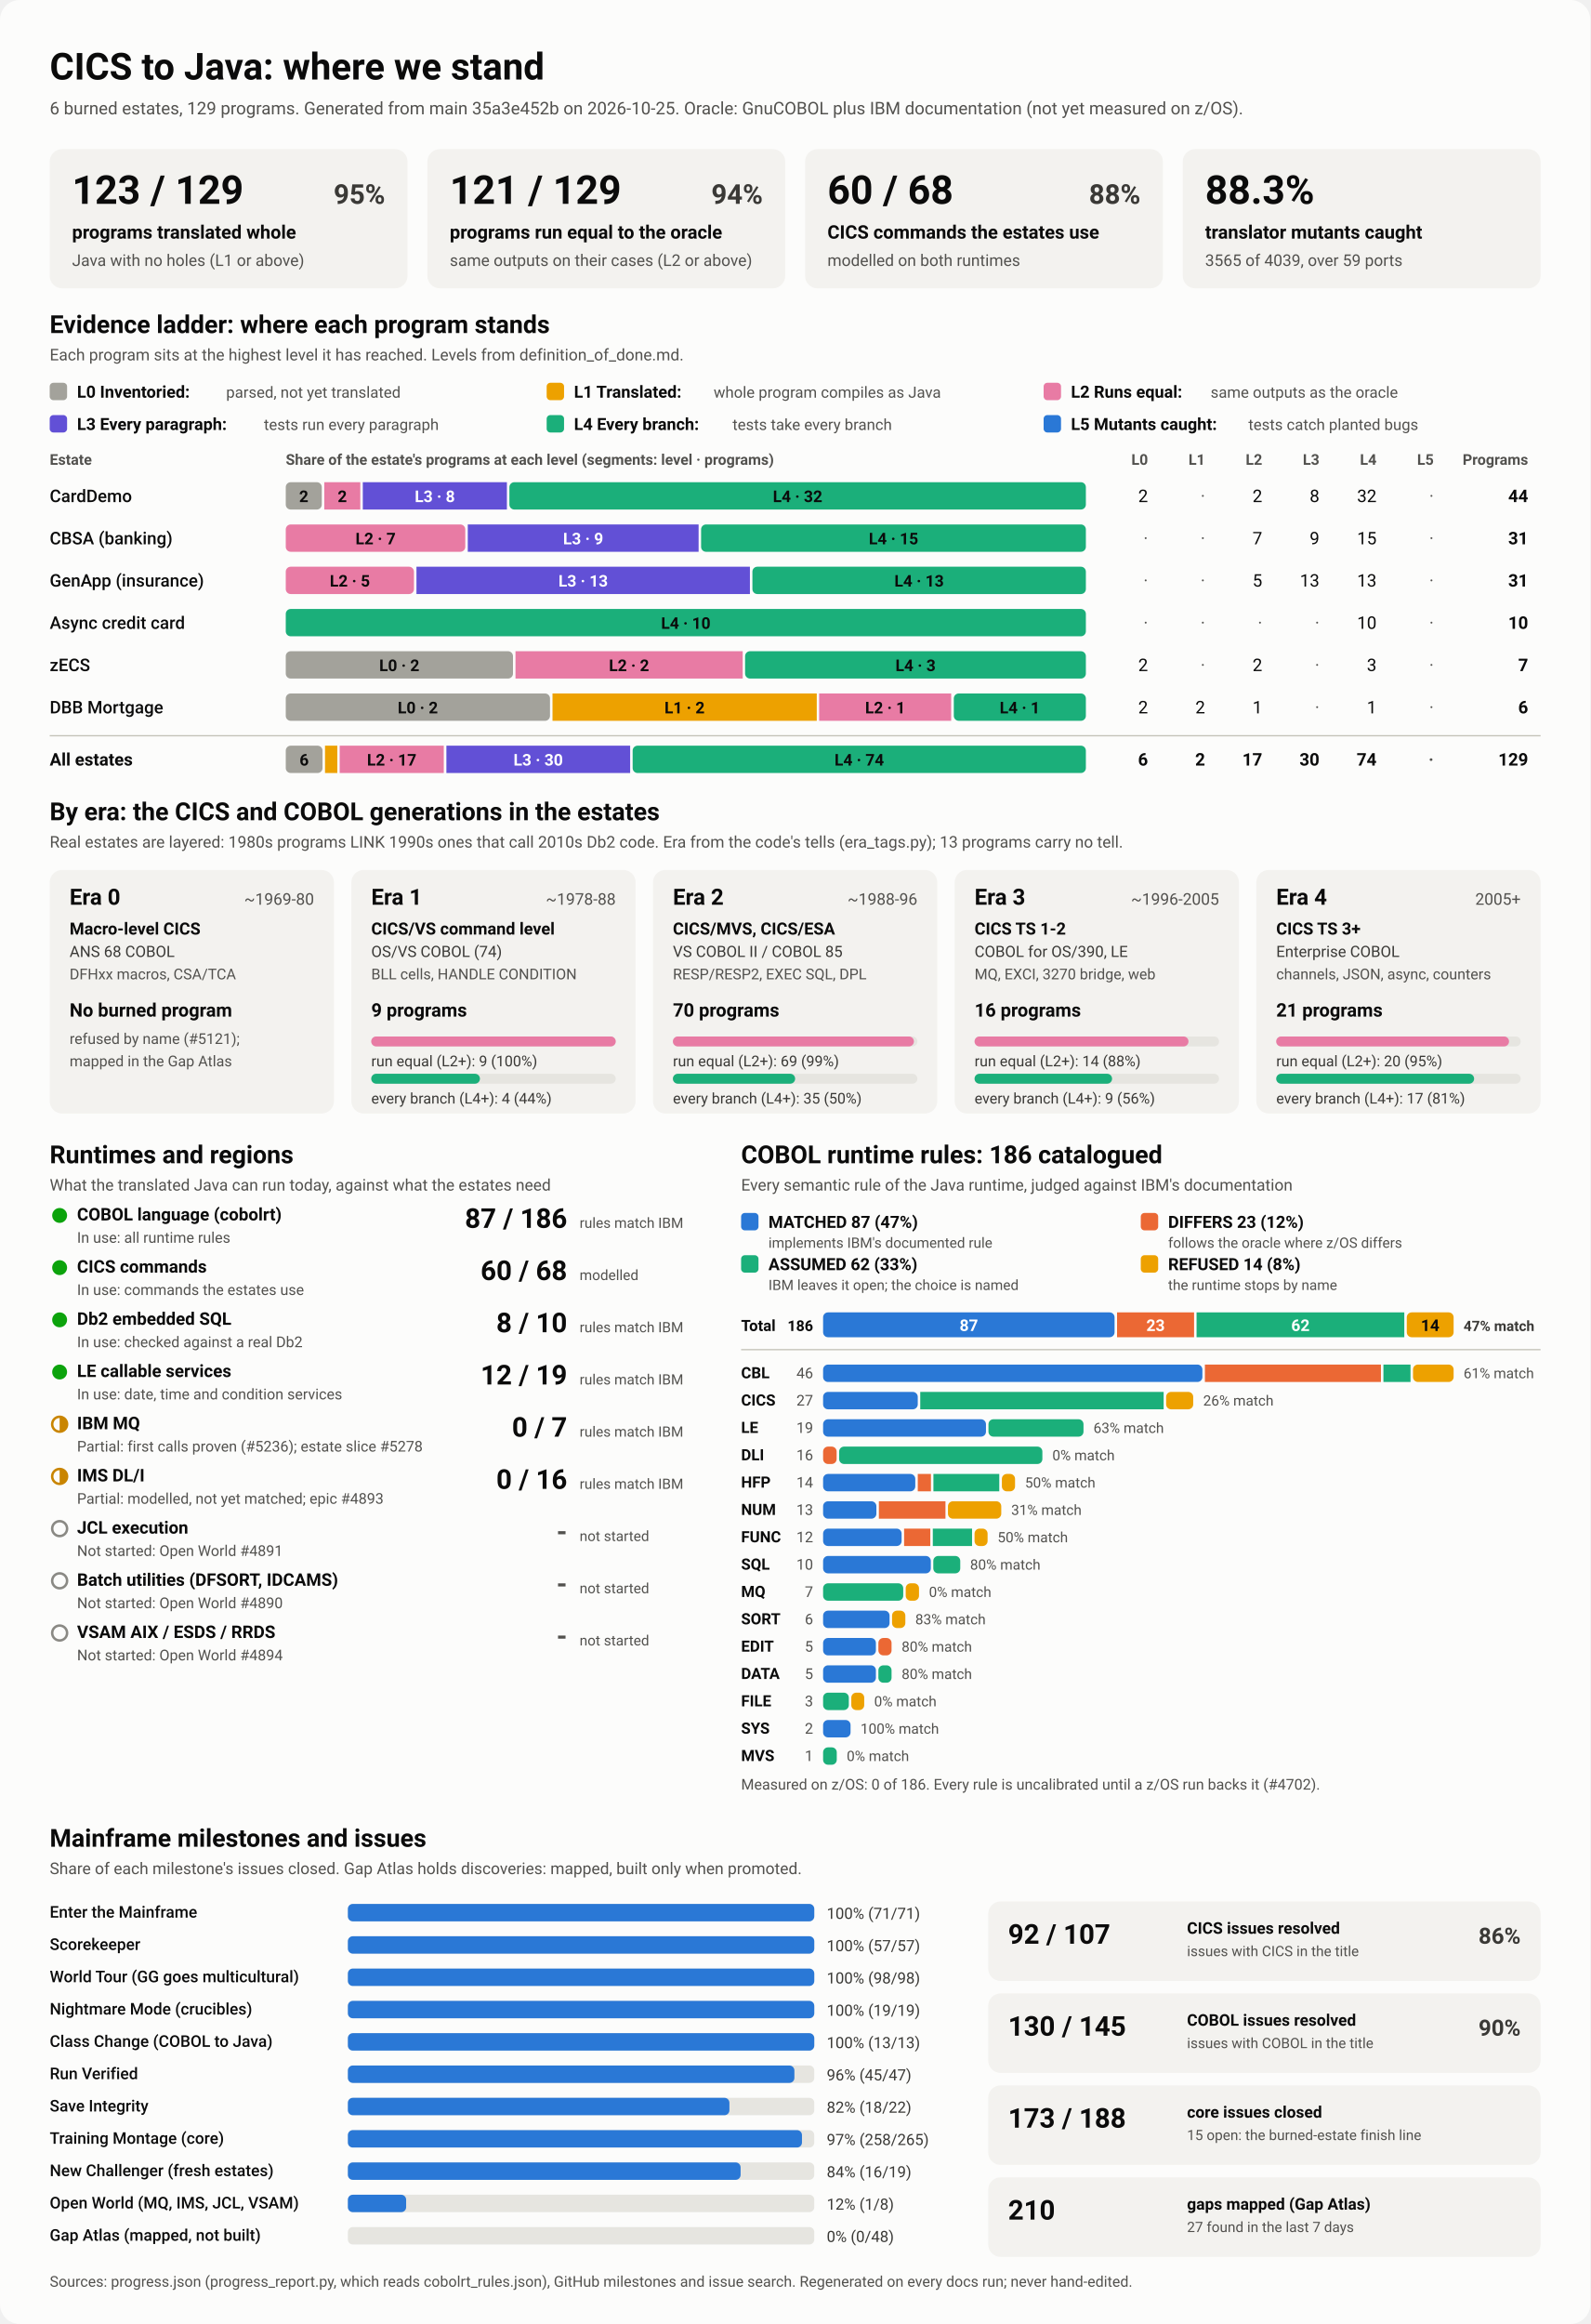
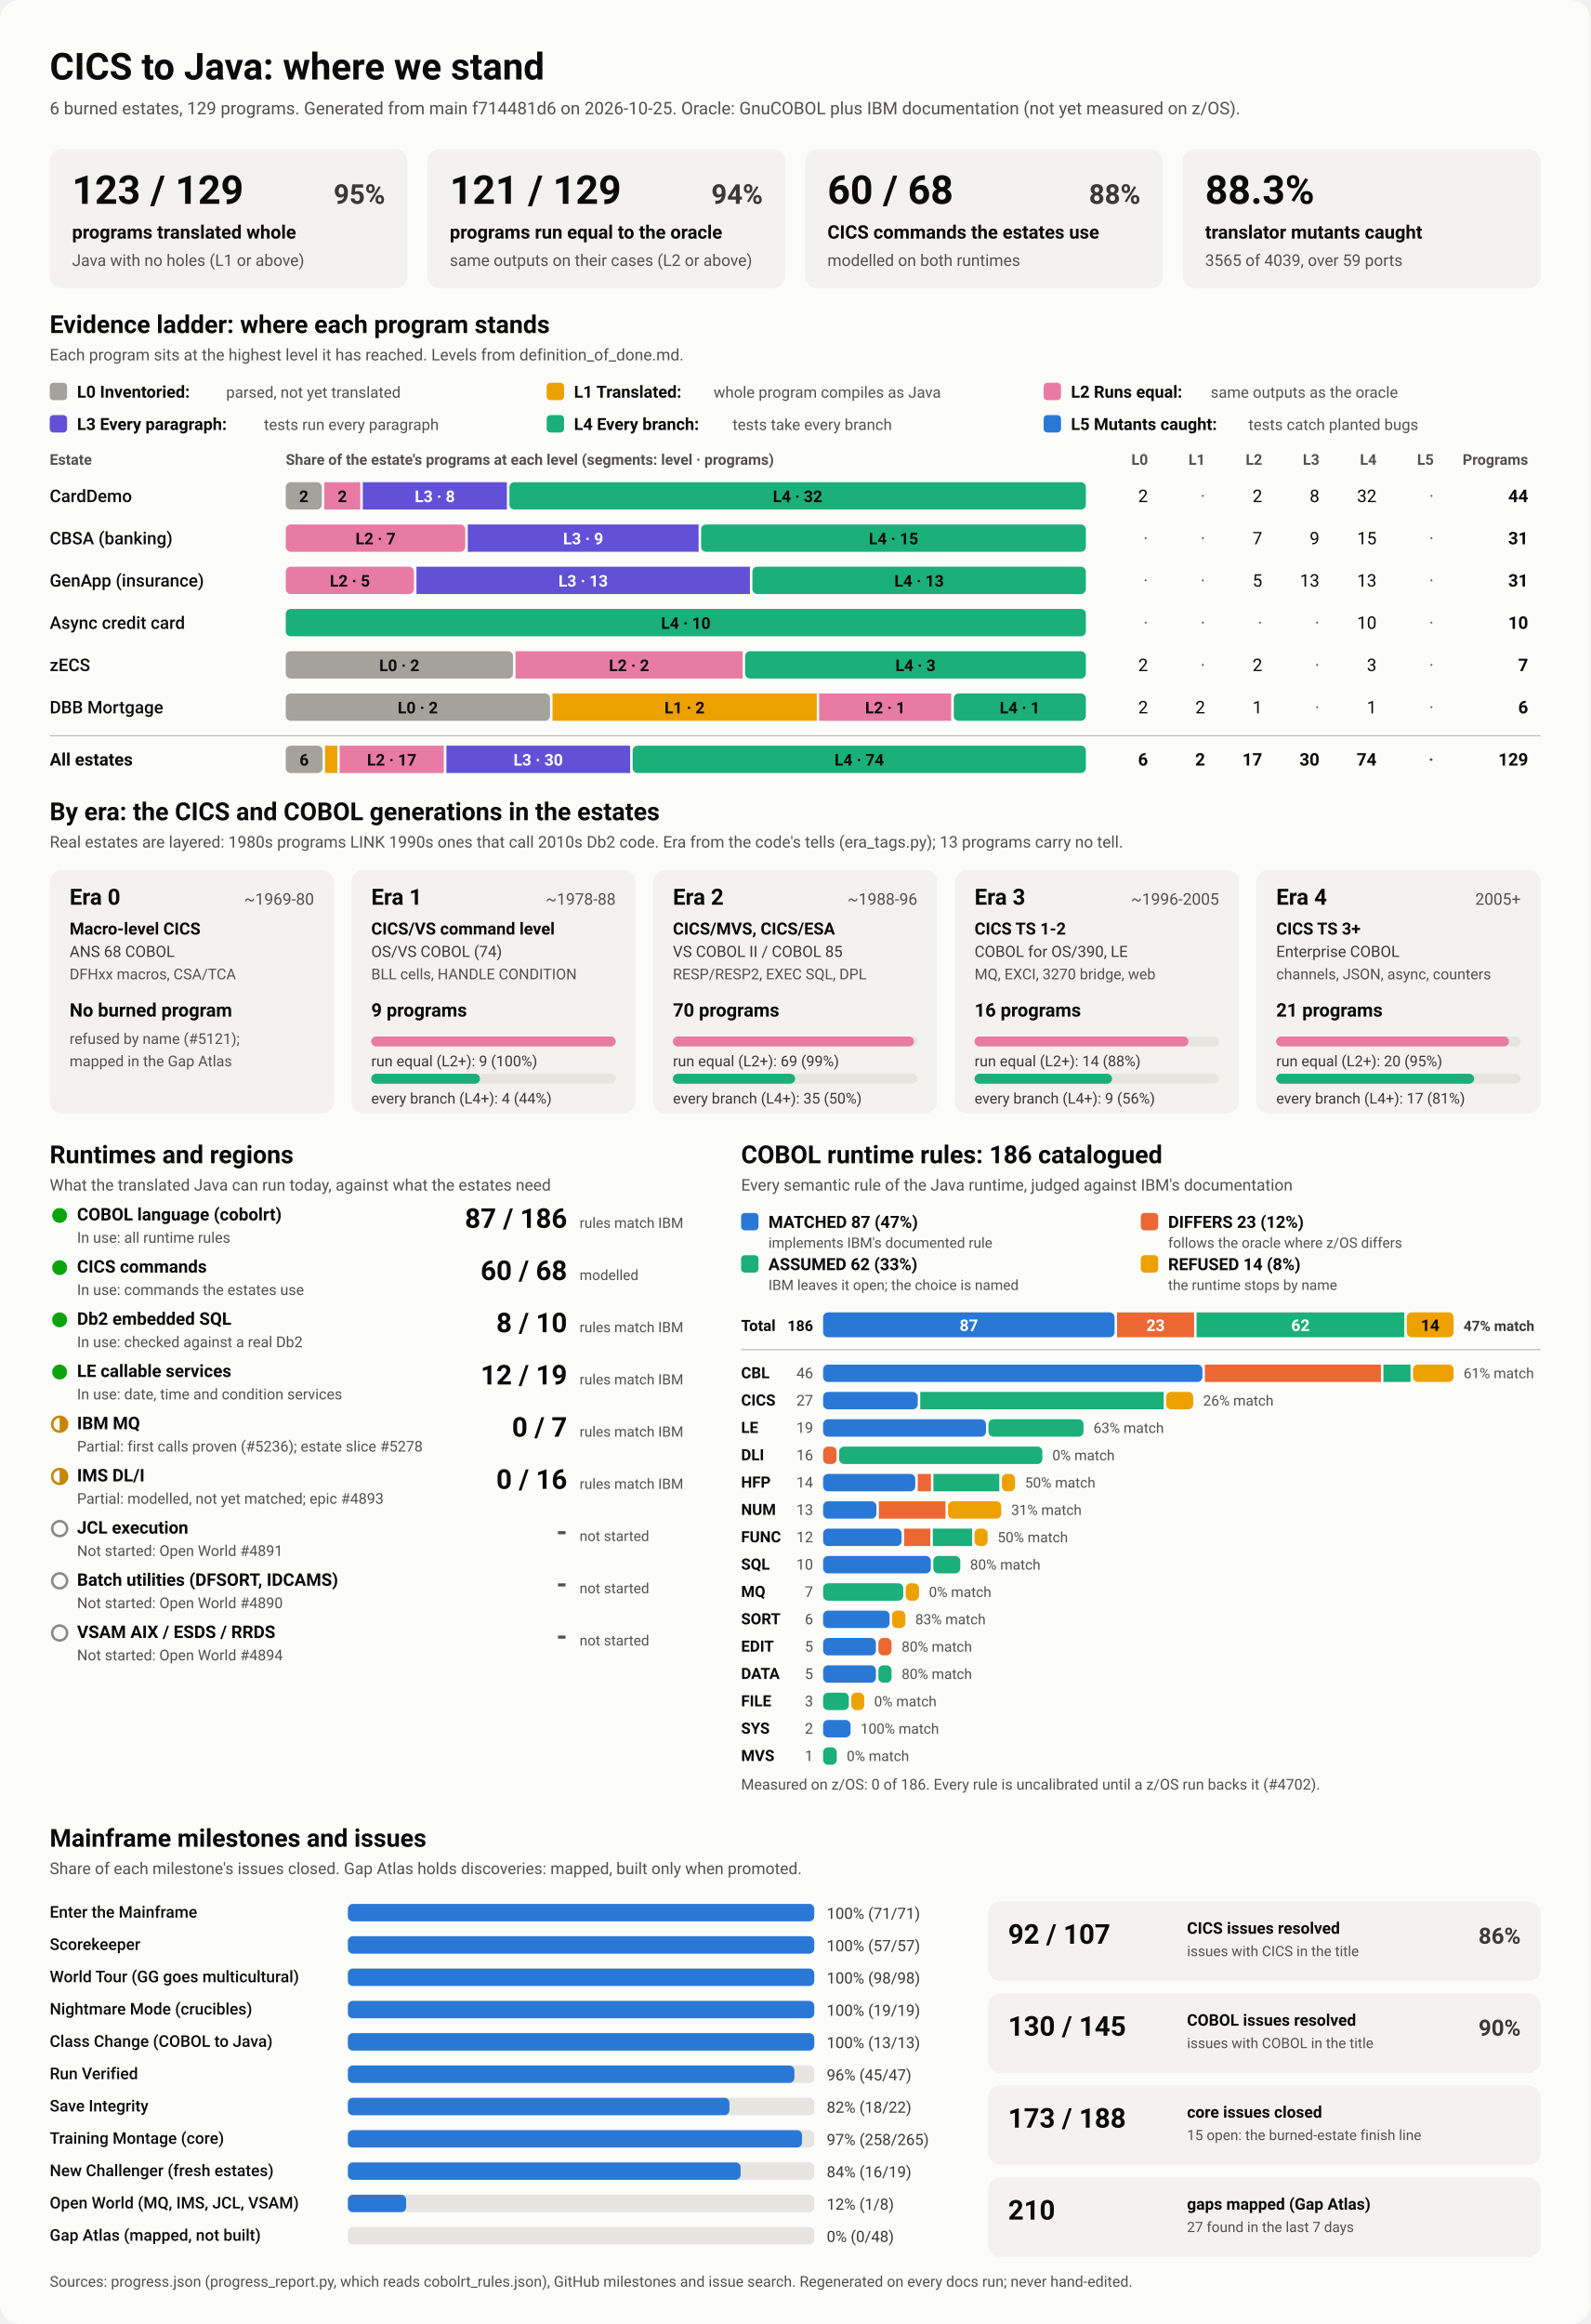
<svg xmlns="http://www.w3.org/2000/svg" viewBox="0 0 1280 1870" width="1280" height="1870" role="img" aria-labelledby="ttl">
  <style>
    svg { font-family: system-ui, -apple-system, 'Segoe UI', Roboto, Helvetica, Arial, sans-serif; }
    .bg { fill: #fcfcfb; }
    .card { fill: #f3f2ef; }
    .track { fill: #e6e5e0; }
    .rule { stroke: #c3c2b7; stroke-width: 1; }
    .t1 { fill: #0b0b0b; } .t2 { fill: #3a3936; } .t3 { fill: #52514e; }
    .on-dark { fill: #ffffff; } .on-light { fill: #0b0b0b; }
    .lv0 { fill: #a3a29b; } .lv1 { fill: #eda100; } .lv2 { fill: #e87ba4; } .lv3 { fill: #6250d6; } .lv4 { fill: #1baf7a; } .lv5 { fill: #2a78d6; } 
    .s0 { fill: #2a78d6; } .s1 { fill: #eb6834; } .s2 { fill: #1baf7a; } .s3 { fill: #eda100; } 
    .prog { fill: #2a78d6; }
    .st-good { fill: #0ca30c; } .st-warn { fill: none; stroke: #c98500; stroke-width: 2; }
    .st-warn-fill { fill: #c98500; } .st-none { fill: none; stroke: #8a8984; stroke-width: 2; }
    @media (prefers-color-scheme: dark) {
      .bg { fill: #1a1a19; } .card { fill: #242422; } .track { fill: #383835; } .rule { stroke: #52514e; }
      .t1 { fill: #f0efec; } .t2 { fill: #dddcd6; } .t3 { fill: #c3c2b7; }
      .on-light { fill: #0b0b0b; } .prog { fill: #3987e5; }
      .lv0 { fill: #6b6a64; } .lv1 { fill: #c98500; } .lv2 { fill: #d55181; } .lv3 { fill: #9085e9; } .lv4 { fill: #199e70; } .lv5 { fill: #3987e5; } 
      .s0 { fill: #3987e5; } .s1 { fill: #d95926; } .s2 { fill: #199e70; } .s3 { fill: #c98500; } 
    }
  </style>
  <rect class="bg" width="1280" height="1870" rx="16" />
  <text x="40.0" y="64.0" class="t1" font-size="30" font-weight="700" text-anchor="start">CICS to Java: where we stand</text>
-   <text x="40.0" y="92.0" class="t3" font-size="14" font-weight="400" text-anchor="start">6 burned estates, 129 programs. Generated from main 35a3e452b on 2026-10-25. Oracle: GnuCOBOL plus IBM documentation (not yet measured on z/OS).</text>
+   <text x="40.0" y="92.0" class="t3" font-size="14" font-weight="400" text-anchor="start">6 burned estates, 129 programs. Generated from main f714481d6 on 2026-10-25. Oracle: GnuCOBOL plus IBM documentation (not yet measured on z/OS).</text>
  <rect x="40.0" y="120.0" width="288.0" height="112.0" rx="10" class="card" />
  <text x="58.0" y="164.0" class="t1" font-size="32" font-weight="700" text-anchor="start">123 / 129</text>
  <text x="310.0" y="164.0" class="t2" font-size="22" font-weight="600" text-anchor="end">95%</text>
  <text x="58.0" y="192.0" class="t1" font-size="15" font-weight="600" text-anchor="start">programs translated whole</text>
  <text x="58.0" y="214.0" class="t3" font-size="13" font-weight="400" text-anchor="start">Java with no holes (L1 or above)</text>
  <rect x="344.0" y="120.0" width="288.0" height="112.0" rx="10" class="card" />
  <text x="362.0" y="164.0" class="t1" font-size="32" font-weight="700" text-anchor="start">121 / 129</text>
  <text x="614.0" y="164.0" class="t2" font-size="22" font-weight="600" text-anchor="end">94%</text>
  <text x="362.0" y="192.0" class="t1" font-size="15" font-weight="600" text-anchor="start">programs run equal to the oracle</text>
  <text x="362.0" y="214.0" class="t3" font-size="13" font-weight="400" text-anchor="start">same outputs on their cases (L2 or above)</text>
  <rect x="648.0" y="120.0" width="288.0" height="112.0" rx="10" class="card" />
  <text x="666.0" y="164.0" class="t1" font-size="32" font-weight="700" text-anchor="start">60 / 68</text>
  <text x="918.0" y="164.0" class="t2" font-size="22" font-weight="600" text-anchor="end">88%</text>
  <text x="666.0" y="192.0" class="t1" font-size="15" font-weight="600" text-anchor="start">CICS commands the estates use</text>
  <text x="666.0" y="214.0" class="t3" font-size="13" font-weight="400" text-anchor="start">modelled on both runtimes</text>
  <rect x="952.0" y="120.0" width="288.0" height="112.0" rx="10" class="card" />
  <text x="970.0" y="164.0" class="t1" font-size="32" font-weight="700" text-anchor="start">88.3%</text>
  <text x="970.0" y="192.0" class="t1" font-size="15" font-weight="600" text-anchor="start">translator mutants caught</text>
  <text x="970.0" y="214.0" class="t3" font-size="13" font-weight="400" text-anchor="start">3565 of 4039, over 59 ports</text>
  <text x="40.0" y="268.0" class="t1" font-size="20" font-weight="700" text-anchor="start">Evidence ladder: where each program stands</text>
  <text x="40.0" y="290.0" class="t3" font-size="13" font-weight="400" text-anchor="start">Each program sits at the highest level it has reached. Levels from definition_of_done.md.</text>
  <rect x="40.0" y="308.0" width="14.0" height="14.0" rx="3" class="lv0" />
  <text x="62.0" y="320.0" class="t1" font-size="13.5" font-weight="600" text-anchor="start">L0 Inventoried:</text>
  <text x="182.0" y="320.0" class="t3" font-size="12.5" font-weight="400" text-anchor="start">parsed, not yet translated</text>
  <rect x="440.0" y="308.0" width="14.0" height="14.0" rx="3" class="lv1" />
  <text x="462.0" y="320.0" class="t1" font-size="13.5" font-weight="600" text-anchor="start">L1 Translated:</text>
  <text x="574.4" y="320.0" class="t3" font-size="12.5" font-weight="400" text-anchor="start">whole program compiles as Java</text>
  <rect x="840.0" y="308.0" width="14.0" height="14.0" rx="3" class="lv2" />
  <text x="862.0" y="320.0" class="t1" font-size="13.5" font-weight="600" text-anchor="start">L2 Runs equal:</text>
  <text x="974.4" y="320.0" class="t3" font-size="12.5" font-weight="400" text-anchor="start">same outputs as the oracle</text>
  <rect x="40.0" y="334.0" width="14.0" height="14.0" rx="3" class="lv3" />
  <text x="62.0" y="346.0" class="t1" font-size="13.5" font-weight="600" text-anchor="start">L3 Every paragraph:</text>
  <text x="212.4" y="346.0" class="t3" font-size="12.5" font-weight="400" text-anchor="start">tests run every paragraph</text>
  <rect x="440.0" y="334.0" width="14.0" height="14.0" rx="3" class="lv4" />
  <text x="462.0" y="346.0" class="t1" font-size="13.5" font-weight="600" text-anchor="start">L4 Every branch:</text>
  <text x="589.6" y="346.0" class="t3" font-size="12.5" font-weight="400" text-anchor="start">tests take every branch</text>
  <rect x="840.0" y="334.0" width="14.0" height="14.0" rx="3" class="lv5" />
  <text x="862.0" y="346.0" class="t1" font-size="13.5" font-weight="600" text-anchor="start">L5 Mutants caught:</text>
  <text x="1004.8" y="346.0" class="t3" font-size="12.5" font-weight="400" text-anchor="start">tests catch planted bugs</text>
  <text x="40.0" y="374.0" class="t3" font-size="12" font-weight="600" text-anchor="start">Estate</text>
  <text x="230.0" y="374.0" class="t3" font-size="12" font-weight="600" text-anchor="start">Share of the estate's programs at each level (segments: level · programs)</text>
  <text x="924.0" y="374.0" class="t3" font-size="12" font-weight="600" text-anchor="end">L0</text>
  <text x="970.0" y="374.0" class="t3" font-size="12" font-weight="600" text-anchor="end">L1</text>
  <text x="1016.0" y="374.0" class="t3" font-size="12" font-weight="600" text-anchor="end">L2</text>
  <text x="1062.0" y="374.0" class="t3" font-size="12" font-weight="600" text-anchor="end">L3</text>
  <text x="1108.0" y="374.0" class="t3" font-size="12" font-weight="600" text-anchor="end">L4</text>
  <text x="1154.0" y="374.0" class="t3" font-size="12" font-weight="600" text-anchor="end">L5</text>
  <text x="1230.0" y="374.0" class="t3" font-size="12" font-weight="600" text-anchor="end">Programs</text>
  <text x="40.0" y="404.0" class="t1" font-size="14" font-weight="500" text-anchor="start">CardDemo</text>
  <rect x="230.0" y="388.0" width="29.0" height="22.0" rx="4" class="lv0" />
  <text x="244.5" y="404.0" class="on-light" font-size="13" font-weight="600" text-anchor="middle">2</text>
  <rect x="261.0" y="388.0" width="29.0" height="22.0" rx="0" class="lv2" />
  <text x="275.5" y="404.0" class="on-light" font-size="13" font-weight="600" text-anchor="middle">2</text>
  <rect x="292.0" y="388.0" width="116.0" height="22.0" rx="0" class="lv3" />
  <text x="350.0" y="404.0" class="on-dark" font-size="13" font-weight="600" text-anchor="middle">L3 · 8</text>
  <rect x="410.0" y="388.0" width="464.0" height="22.0" rx="4" class="lv4" />
  <text x="642.0" y="404.0" class="on-light" font-size="13" font-weight="600" text-anchor="middle">L4 · 32</text>
  <text x="924.0" y="404.0" class="t1" font-size="14" font-weight="400" text-anchor="end">2</text>
  <text x="970.0" y="404.0" class="t3" font-size="14" font-weight="400" text-anchor="end">·</text>
  <text x="1016.0" y="404.0" class="t1" font-size="14" font-weight="400" text-anchor="end">2</text>
  <text x="1062.0" y="404.0" class="t1" font-size="14" font-weight="400" text-anchor="end">8</text>
  <text x="1108.0" y="404.0" class="t1" font-size="14" font-weight="400" text-anchor="end">32</text>
  <text x="1154.0" y="404.0" class="t3" font-size="14" font-weight="400" text-anchor="end">·</text>
  <text x="1230.0" y="404.0" class="t1" font-size="14" font-weight="700" text-anchor="end">44</text>
  <text x="40.0" y="438.0" class="t1" font-size="14" font-weight="500" text-anchor="start">CBSA (banking)</text>
  <rect x="230.0" y="422.0" width="144.5" height="22.0" rx="4" class="lv2" />
  <text x="302.3" y="438.0" class="on-light" font-size="13" font-weight="600" text-anchor="middle">L2 · 7</text>
  <rect x="376.5" y="422.0" width="185.8" height="22.0" rx="0" class="lv3" />
  <text x="469.4" y="438.0" class="on-dark" font-size="13" font-weight="600" text-anchor="middle">L3 · 9</text>
  <rect x="564.3" y="422.0" width="309.7" height="22.0" rx="4" class="lv4" />
  <text x="719.2" y="438.0" class="on-light" font-size="13" font-weight="600" text-anchor="middle">L4 · 15</text>
  <text x="924.0" y="438.0" class="t3" font-size="14" font-weight="400" text-anchor="end">·</text>
  <text x="970.0" y="438.0" class="t3" font-size="14" font-weight="400" text-anchor="end">·</text>
  <text x="1016.0" y="438.0" class="t1" font-size="14" font-weight="400" text-anchor="end">7</text>
  <text x="1062.0" y="438.0" class="t1" font-size="14" font-weight="400" text-anchor="end">9</text>
  <text x="1108.0" y="438.0" class="t1" font-size="14" font-weight="400" text-anchor="end">15</text>
  <text x="1154.0" y="438.0" class="t3" font-size="14" font-weight="400" text-anchor="end">·</text>
  <text x="1230.0" y="438.0" class="t1" font-size="14" font-weight="700" text-anchor="end">31</text>
  <text x="40.0" y="472.0" class="t1" font-size="14" font-weight="500" text-anchor="start">GenApp (insurance)</text>
  <rect x="230.0" y="456.0" width="103.2" height="22.0" rx="4" class="lv2" />
  <text x="281.6" y="472.0" class="on-light" font-size="13" font-weight="600" text-anchor="middle">L2 · 5</text>
  <rect x="335.2" y="456.0" width="268.4" height="22.0" rx="0" class="lv3" />
  <text x="469.4" y="472.0" class="on-dark" font-size="13" font-weight="600" text-anchor="middle">L3 · 13</text>
  <rect x="605.6" y="456.0" width="268.4" height="22.0" rx="4" class="lv4" />
  <text x="739.8" y="472.0" class="on-light" font-size="13" font-weight="600" text-anchor="middle">L4 · 13</text>
  <text x="924.0" y="472.0" class="t3" font-size="14" font-weight="400" text-anchor="end">·</text>
  <text x="970.0" y="472.0" class="t3" font-size="14" font-weight="400" text-anchor="end">·</text>
  <text x="1016.0" y="472.0" class="t1" font-size="14" font-weight="400" text-anchor="end">5</text>
  <text x="1062.0" y="472.0" class="t1" font-size="14" font-weight="400" text-anchor="end">13</text>
  <text x="1108.0" y="472.0" class="t1" font-size="14" font-weight="400" text-anchor="end">13</text>
  <text x="1154.0" y="472.0" class="t3" font-size="14" font-weight="400" text-anchor="end">·</text>
  <text x="1230.0" y="472.0" class="t1" font-size="14" font-weight="700" text-anchor="end">31</text>
  <text x="40.0" y="506.0" class="t1" font-size="14" font-weight="500" text-anchor="start">Async credit card</text>
  <rect x="230.0" y="490.0" width="644.0" height="22.0" rx="4" class="lv4" />
  <text x="552.0" y="506.0" class="on-light" font-size="13" font-weight="600" text-anchor="middle">L4 · 10</text>
  <text x="924.0" y="506.0" class="t3" font-size="14" font-weight="400" text-anchor="end">·</text>
  <text x="970.0" y="506.0" class="t3" font-size="14" font-weight="400" text-anchor="end">·</text>
  <text x="1016.0" y="506.0" class="t3" font-size="14" font-weight="400" text-anchor="end">·</text>
  <text x="1062.0" y="506.0" class="t3" font-size="14" font-weight="400" text-anchor="end">·</text>
  <text x="1108.0" y="506.0" class="t1" font-size="14" font-weight="400" text-anchor="end">10</text>
  <text x="1154.0" y="506.0" class="t3" font-size="14" font-weight="400" text-anchor="end">·</text>
  <text x="1230.0" y="506.0" class="t1" font-size="14" font-weight="700" text-anchor="end">10</text>
  <text x="40.0" y="540.0" class="t1" font-size="14" font-weight="500" text-anchor="start">zECS</text>
  <rect x="230.0" y="524.0" width="182.9" height="22.0" rx="4" class="lv0" />
  <text x="321.4" y="540.0" class="on-light" font-size="13" font-weight="600" text-anchor="middle">L0 · 2</text>
  <rect x="414.9" y="524.0" width="182.9" height="22.0" rx="0" class="lv2" />
  <text x="506.3" y="540.0" class="on-light" font-size="13" font-weight="600" text-anchor="middle">L2 · 2</text>
  <rect x="599.7" y="524.0" width="274.3" height="22.0" rx="4" class="lv4" />
  <text x="736.9" y="540.0" class="on-light" font-size="13" font-weight="600" text-anchor="middle">L4 · 3</text>
  <text x="924.0" y="540.0" class="t1" font-size="14" font-weight="400" text-anchor="end">2</text>
  <text x="970.0" y="540.0" class="t3" font-size="14" font-weight="400" text-anchor="end">·</text>
  <text x="1016.0" y="540.0" class="t1" font-size="14" font-weight="400" text-anchor="end">2</text>
  <text x="1062.0" y="540.0" class="t3" font-size="14" font-weight="400" text-anchor="end">·</text>
  <text x="1108.0" y="540.0" class="t1" font-size="14" font-weight="400" text-anchor="end">3</text>
  <text x="1154.0" y="540.0" class="t3" font-size="14" font-weight="400" text-anchor="end">·</text>
  <text x="1230.0" y="540.0" class="t1" font-size="14" font-weight="700" text-anchor="end">7</text>
  <text x="40.0" y="574.0" class="t1" font-size="14" font-weight="500" text-anchor="start">DBB Mortgage</text>
  <rect x="230.0" y="558.0" width="212.7" height="22.0" rx="4" class="lv0" />
  <text x="336.3" y="574.0" class="on-light" font-size="13" font-weight="600" text-anchor="middle">L0 · 2</text>
  <rect x="444.7" y="558.0" width="212.7" height="22.0" rx="0" class="lv1" />
  <text x="551.0" y="574.0" class="on-light" font-size="13" font-weight="600" text-anchor="middle">L1 · 2</text>
  <rect x="659.3" y="558.0" width="106.3" height="22.0" rx="0" class="lv2" />
  <text x="712.5" y="574.0" class="on-light" font-size="13" font-weight="600" text-anchor="middle">L2 · 1</text>
  <rect x="767.7" y="558.0" width="106.3" height="22.0" rx="4" class="lv4" />
  <text x="820.8" y="574.0" class="on-light" font-size="13" font-weight="600" text-anchor="middle">L4 · 1</text>
  <text x="924.0" y="574.0" class="t1" font-size="14" font-weight="400" text-anchor="end">2</text>
  <text x="970.0" y="574.0" class="t1" font-size="14" font-weight="400" text-anchor="end">2</text>
  <text x="1016.0" y="574.0" class="t1" font-size="14" font-weight="400" text-anchor="end">1</text>
  <text x="1062.0" y="574.0" class="t3" font-size="14" font-weight="400" text-anchor="end">·</text>
  <text x="1108.0" y="574.0" class="t1" font-size="14" font-weight="400" text-anchor="end">1</text>
  <text x="1154.0" y="574.0" class="t3" font-size="14" font-weight="400" text-anchor="end">·</text>
  <text x="1230.0" y="574.0" class="t1" font-size="14" font-weight="700" text-anchor="end">6</text>
  <line x1="40" x2="1240" y1="592" y2="592" class="rule" />
  <text x="40.0" y="616.0" class="t1" font-size="14" font-weight="700" text-anchor="start">All estates</text>
  <rect x="230.0" y="600.0" width="29.6" height="22.0" rx="4" class="lv0" />
  <text x="244.8" y="616.0" class="on-light" font-size="13" font-weight="600" text-anchor="middle">6</text>
  <rect x="261.6" y="600.0" width="9.9" height="22.0" rx="0" class="lv1" />
  <rect x="273.4" y="600.0" width="83.8" height="22.0" rx="0" class="lv2" />
  <text x="315.3" y="616.0" class="on-light" font-size="13" font-weight="600" text-anchor="middle">L2 · 17</text>
  <rect x="359.3" y="600.0" width="147.9" height="22.0" rx="0" class="lv3" />
  <text x="433.2" y="616.0" class="on-dark" font-size="13" font-weight="600" text-anchor="middle">L3 · 30</text>
  <rect x="509.2" y="600.0" width="364.8" height="22.0" rx="4" class="lv4" />
  <text x="691.6" y="616.0" class="on-light" font-size="13" font-weight="600" text-anchor="middle">L4 · 74</text>
  <text x="924.0" y="616.0" class="t1" font-size="14" font-weight="700" text-anchor="end">6</text>
  <text x="970.0" y="616.0" class="t1" font-size="14" font-weight="700" text-anchor="end">2</text>
  <text x="1016.0" y="616.0" class="t1" font-size="14" font-weight="700" text-anchor="end">17</text>
  <text x="1062.0" y="616.0" class="t1" font-size="14" font-weight="700" text-anchor="end">30</text>
  <text x="1108.0" y="616.0" class="t1" font-size="14" font-weight="700" text-anchor="end">74</text>
  <text x="1154.0" y="616.0" class="t3" font-size="14" font-weight="700" text-anchor="end">·</text>
  <text x="1230.0" y="616.0" class="t1" font-size="14" font-weight="700" text-anchor="end">129</text>
  <text x="40.0" y="660.0" class="t1" font-size="20" font-weight="700" text-anchor="start">By era: the CICS and COBOL generations in the estates</text>
  <text x="40.0" y="682.0" class="t3" font-size="13" font-weight="400" text-anchor="start">Real estates are layered: 1980s programs LINK 1990s ones that call 2010s Db2 code. Era from the code's tells (era_tags.py); 13 programs carry no tell.</text>
  <rect x="40.0" y="700.0" width="228.8" height="196.0" rx="10" class="card" />
  <text x="56.0" y="728.0" class="t1" font-size="18" font-weight="700" text-anchor="start">Era 0</text>
  <text x="252.8" y="728.0" class="t3" font-size="13" font-weight="400" text-anchor="end">~1969-80</text>
  <text x="56.0" y="752.0" class="t1" font-size="13.5" font-weight="600" text-anchor="start">Macro-level CICS</text>
  <text x="56.0" y="770.0" class="t2" font-size="12.5" font-weight="400" text-anchor="start">ANS 68 COBOL</text>
  <text x="56.0" y="788.0" class="t3" font-size="12" font-weight="400" text-anchor="start">DFHxx macros, CSA/TCA</text>
  <text x="56.0" y="818.0" class="t1" font-size="15" font-weight="700" text-anchor="start">No burned program</text>
  <text x="56.0" y="840.0" class="t3" font-size="12" font-weight="400" text-anchor="start">refused by name (#5121);</text>
  <text x="56.0" y="858.0" class="t3" font-size="12" font-weight="400" text-anchor="start">mapped in the Gap Atlas</text>
  <rect x="282.8" y="700.0" width="228.8" height="196.0" rx="10" class="card" />
  <text x="298.8" y="728.0" class="t1" font-size="18" font-weight="700" text-anchor="start">Era 1</text>
  <text x="495.6" y="728.0" class="t3" font-size="13" font-weight="400" text-anchor="end">~1978-88</text>
  <text x="298.8" y="752.0" class="t1" font-size="13.5" font-weight="600" text-anchor="start">CICS/VS command level</text>
  <text x="298.8" y="770.0" class="t2" font-size="12.5" font-weight="400" text-anchor="start">OS/VS COBOL (74)</text>
  <text x="298.8" y="788.0" class="t3" font-size="12" font-weight="400" text-anchor="start">BLL cells, HANDLE CONDITION</text>
  <text x="298.8" y="818.0" class="t1" font-size="15" font-weight="700" text-anchor="start">9 programs</text>
  <rect x="298.8" y="834.0" width="196.8" height="8.0" rx="4" class="track" />
  <rect x="298.8" y="834.0" width="196.8" height="8.0" rx="4" class="lv2" />
  <text x="298.8" y="858.0" class="t2" font-size="12" font-weight="400" text-anchor="start">run equal (L2+): 9 (100%)</text>
  <rect x="298.8" y="864.0" width="196.8" height="8.0" rx="4" class="track" />
  <rect x="298.8" y="864.0" width="87.5" height="8.0" rx="4" class="lv4" />
  <text x="298.8" y="888.0" class="t2" font-size="12" font-weight="400" text-anchor="start">every branch (L4+): 4 (44%)</text>
  <rect x="525.6" y="700.0" width="228.8" height="196.0" rx="10" class="card" />
  <text x="541.6" y="728.0" class="t1" font-size="18" font-weight="700" text-anchor="start">Era 2</text>
  <text x="738.4" y="728.0" class="t3" font-size="13" font-weight="400" text-anchor="end">~1988-96</text>
  <text x="541.6" y="752.0" class="t1" font-size="13.5" font-weight="600" text-anchor="start">CICS/MVS, CICS/ESA</text>
  <text x="541.6" y="770.0" class="t2" font-size="12.5" font-weight="400" text-anchor="start">VS COBOL II / COBOL 85</text>
  <text x="541.6" y="788.0" class="t3" font-size="12" font-weight="400" text-anchor="start">RESP/RESP2, EXEC SQL, DPL</text>
  <text x="541.6" y="818.0" class="t1" font-size="15" font-weight="700" text-anchor="start">70 programs</text>
  <rect x="541.6" y="834.0" width="196.8" height="8.0" rx="4" class="track" />
  <rect x="541.6" y="834.0" width="194.0" height="8.0" rx="4" class="lv2" />
  <text x="541.6" y="858.0" class="t2" font-size="12" font-weight="400" text-anchor="start">run equal (L2+): 69 (99%)</text>
  <rect x="541.6" y="864.0" width="196.8" height="8.0" rx="4" class="track" />
  <rect x="541.6" y="864.0" width="98.4" height="8.0" rx="4" class="lv4" />
  <text x="541.6" y="888.0" class="t2" font-size="12" font-weight="400" text-anchor="start">every branch (L4+): 35 (50%)</text>
  <rect x="768.4" y="700.0" width="228.8" height="196.0" rx="10" class="card" />
  <text x="784.4" y="728.0" class="t1" font-size="18" font-weight="700" text-anchor="start">Era 3</text>
  <text x="981.2" y="728.0" class="t3" font-size="13" font-weight="400" text-anchor="end">~1996-2005</text>
  <text x="784.4" y="752.0" class="t1" font-size="13.5" font-weight="600" text-anchor="start">CICS TS 1-2</text>
  <text x="784.4" y="770.0" class="t2" font-size="12.5" font-weight="400" text-anchor="start">COBOL for OS/390, LE</text>
  <text x="784.4" y="788.0" class="t3" font-size="12" font-weight="400" text-anchor="start">MQ, EXCI, 3270 bridge, web</text>
  <text x="784.4" y="818.0" class="t1" font-size="15" font-weight="700" text-anchor="start">16 programs</text>
  <rect x="784.4" y="834.0" width="196.8" height="8.0" rx="4" class="track" />
  <rect x="784.4" y="834.0" width="172.2" height="8.0" rx="4" class="lv2" />
  <text x="784.4" y="858.0" class="t2" font-size="12" font-weight="400" text-anchor="start">run equal (L2+): 14 (88%)</text>
  <rect x="784.4" y="864.0" width="196.8" height="8.0" rx="4" class="track" />
  <rect x="784.4" y="864.0" width="110.7" height="8.0" rx="4" class="lv4" />
  <text x="784.4" y="888.0" class="t2" font-size="12" font-weight="400" text-anchor="start">every branch (L4+): 9 (56%)</text>
  <rect x="1011.2" y="700.0" width="228.8" height="196.0" rx="10" class="card" />
  <text x="1027.2" y="728.0" class="t1" font-size="18" font-weight="700" text-anchor="start">Era 4</text>
  <text x="1224.0" y="728.0" class="t3" font-size="13" font-weight="400" text-anchor="end">2005+</text>
  <text x="1027.2" y="752.0" class="t1" font-size="13.5" font-weight="600" text-anchor="start">CICS TS 3+</text>
  <text x="1027.2" y="770.0" class="t2" font-size="12.5" font-weight="400" text-anchor="start">Enterprise COBOL</text>
  <text x="1027.2" y="788.0" class="t3" font-size="12" font-weight="400" text-anchor="start">channels, JSON, async, counters</text>
  <text x="1027.2" y="818.0" class="t1" font-size="15" font-weight="700" text-anchor="start">21 programs</text>
  <rect x="1027.2" y="834.0" width="196.8" height="8.0" rx="4" class="track" />
  <rect x="1027.2" y="834.0" width="187.4" height="8.0" rx="4" class="lv2" />
  <text x="1027.2" y="858.0" class="t2" font-size="12" font-weight="400" text-anchor="start">run equal (L2+): 20 (95%)</text>
  <rect x="1027.2" y="864.0" width="196.8" height="8.0" rx="4" class="track" />
  <rect x="1027.2" y="864.0" width="159.3" height="8.0" rx="4" class="lv4" />
  <text x="1027.2" y="888.0" class="t2" font-size="12" font-weight="400" text-anchor="start">every branch (L4+): 17 (81%)</text>
  <text x="40.0" y="936.0" class="t1" font-size="20" font-weight="700" text-anchor="start">Runtimes and regions</text>
  <text x="40.0" y="958.0" class="t3" font-size="13" font-weight="400" text-anchor="start">What the translated Java can run today, against what the estates need</text>
  <circle cx="48" cy="978" r="6" class="st-good" />
  <text x="62.0" y="982.0" class="t1" font-size="14" font-weight="600" text-anchor="start">COBOL language (cobolrt)</text>
  <text x="62.0" y="1000.0" class="t3" font-size="12" font-weight="400" text-anchor="start">In use: all runtime rules</text>
  <text x="456.5" y="988.0" class="t1" font-size="22" font-weight="700" text-anchor="end">87 / 186</text>
  <text x="466.5" y="988.0" class="t3" font-size="11.5" font-weight="400" text-anchor="start">rules match IBM</text>
  <circle cx="48" cy="1020" r="6" class="st-good" />
  <text x="62.0" y="1024.0" class="t1" font-size="14" font-weight="600" text-anchor="start">CICS commands</text>
  <text x="62.0" y="1042.0" class="t3" font-size="12" font-weight="400" text-anchor="start">In use: commands the estates use</text>
  <text x="456.5" y="1030.0" class="t1" font-size="22" font-weight="700" text-anchor="end">60 / 68</text>
  <text x="466.5" y="1030.0" class="t3" font-size="11.5" font-weight="400" text-anchor="start">modelled</text>
  <circle cx="48" cy="1062" r="6" class="st-good" />
  <text x="62.0" y="1066.0" class="t1" font-size="14" font-weight="600" text-anchor="start">Db2 embedded SQL</text>
  <text x="62.0" y="1084.0" class="t3" font-size="12" font-weight="400" text-anchor="start">In use: checked against a real Db2</text>
  <text x="456.5" y="1072.0" class="t1" font-size="22" font-weight="700" text-anchor="end">8 / 10</text>
  <text x="466.5" y="1072.0" class="t3" font-size="11.5" font-weight="400" text-anchor="start">rules match IBM</text>
  <circle cx="48" cy="1104" r="6" class="st-good" />
  <text x="62.0" y="1108.0" class="t1" font-size="14" font-weight="600" text-anchor="start">LE callable services</text>
  <text x="62.0" y="1126.0" class="t3" font-size="12" font-weight="400" text-anchor="start">In use: date, time and condition services</text>
  <text x="456.5" y="1114.0" class="t1" font-size="22" font-weight="700" text-anchor="end">12 / 19</text>
  <text x="466.5" y="1114.0" class="t3" font-size="11.5" font-weight="400" text-anchor="start">rules match IBM</text>
  <circle cx="48" cy="1146" r="6" class="st-warn" />
  <path d="M 48 1140 A 6 6 0 0 1 48 1152 Z" class="st-warn-fill" />
  <text x="62.0" y="1150.0" class="t1" font-size="14" font-weight="600" text-anchor="start">IBM MQ</text>
  <text x="62.0" y="1168.0" class="t3" font-size="12" font-weight="400" text-anchor="start">Partial: first calls proven (#5236); estate slice #5278</text>
  <text x="456.5" y="1156.0" class="t1" font-size="22" font-weight="700" text-anchor="end">0 / 7</text>
  <text x="466.5" y="1156.0" class="t3" font-size="11.5" font-weight="400" text-anchor="start">rules match IBM</text>
  <circle cx="48" cy="1188" r="6" class="st-warn" />
  <path d="M 48 1182 A 6 6 0 0 1 48 1194 Z" class="st-warn-fill" />
  <text x="62.0" y="1192.0" class="t1" font-size="14" font-weight="600" text-anchor="start">IMS DL/I</text>
  <text x="62.0" y="1210.0" class="t3" font-size="12" font-weight="400" text-anchor="start">Partial: modelled, not yet matched; epic #4893</text>
  <text x="456.5" y="1198.0" class="t1" font-size="22" font-weight="700" text-anchor="end">0 / 16</text>
  <text x="466.5" y="1198.0" class="t3" font-size="11.5" font-weight="400" text-anchor="start">rules match IBM</text>
  <circle cx="48" cy="1230" r="6" class="st-none" />
  <text x="62.0" y="1234.0" class="t1" font-size="14" font-weight="600" text-anchor="start">JCL execution</text>
  <text x="62.0" y="1252.0" class="t3" font-size="12" font-weight="400" text-anchor="start">Not started: Open World #4891</text>
  <text x="456.5" y="1240.0" class="t3" font-size="22" font-weight="700" text-anchor="end">-</text>
  <text x="466.5" y="1240.0" class="t3" font-size="11.5" font-weight="400" text-anchor="start">not started</text>
  <circle cx="48" cy="1272" r="6" class="st-none" />
  <text x="62.0" y="1276.0" class="t1" font-size="14" font-weight="600" text-anchor="start">Batch utilities (DFSORT, IDCAMS)</text>
  <text x="62.0" y="1294.0" class="t3" font-size="12" font-weight="400" text-anchor="start">Not started: Open World #4890</text>
  <text x="456.5" y="1282.0" class="t3" font-size="22" font-weight="700" text-anchor="end">-</text>
  <text x="466.5" y="1282.0" class="t3" font-size="11.5" font-weight="400" text-anchor="start">not started</text>
  <circle cx="48" cy="1314" r="6" class="st-none" />
  <text x="62.0" y="1318.0" class="t1" font-size="14" font-weight="600" text-anchor="start">VSAM AIX / ESDS / RRDS</text>
  <text x="62.0" y="1336.0" class="t3" font-size="12" font-weight="400" text-anchor="start">Not started: Open World #4894</text>
  <text x="456.5" y="1324.0" class="t3" font-size="22" font-weight="700" text-anchor="end">-</text>
  <text x="466.5" y="1324.0" class="t3" font-size="11.5" font-weight="400" text-anchor="start">not started</text>
  <text x="596.5" y="936.0" class="t1" font-size="20" font-weight="700" text-anchor="start">COBOL runtime rules: 186 catalogued</text>
  <text x="596.5" y="958.0" class="t3" font-size="13" font-weight="400" text-anchor="start">Every semantic rule of the Java runtime, judged against IBM's documentation</text>
  <rect x="596.5" y="976.0" width="14.0" height="14.0" rx="3" class="s0" />
  <text x="618.5" y="988.0" class="t1" font-size="13.5" font-weight="600" text-anchor="start">MATCHED  87 (47%)</text>
  <text x="618.5" y="1004.0" class="t3" font-size="11.5" font-weight="400" text-anchor="start">implements IBM's documented rule</text>
  <rect x="918.2" y="976.0" width="14.0" height="14.0" rx="3" class="s1" />
  <text x="940.2" y="988.0" class="t1" font-size="13.5" font-weight="600" text-anchor="start">DIFFERS  23 (12%)</text>
  <text x="940.2" y="1004.0" class="t3" font-size="11.5" font-weight="400" text-anchor="start">follows the oracle where z/OS differs</text>
  <rect x="596.5" y="1010.0" width="14.0" height="14.0" rx="3" class="s2" />
  <text x="618.5" y="1022.0" class="t1" font-size="13.5" font-weight="600" text-anchor="start">ASSUMED  62 (33%)</text>
  <text x="618.5" y="1038.0" class="t3" font-size="11.5" font-weight="400" text-anchor="start">IBM leaves it open; the choice is named</text>
  <rect x="918.2" y="1010.0" width="14.0" height="14.0" rx="3" class="s3" />
  <text x="940.2" y="1022.0" class="t1" font-size="13.5" font-weight="600" text-anchor="start">REFUSED  14 (8%)</text>
  <text x="940.2" y="1038.0" class="t3" font-size="11.5" font-weight="400" text-anchor="start">the runtime stops by name</text>
  <text x="596.5" y="1071.0" class="t1" font-size="12.5" font-weight="700" text-anchor="start">Total</text>
  <text x="654.5" y="1071.0" class="t1" font-size="12" font-weight="700" text-anchor="end">186</text>
  <rect x="662.5" y="1056.0" width="234.6" height="20.0" rx="4" class="s0" />
  <text x="779.8" y="1071.0" class="on-dark" font-size="13" font-weight="600" text-anchor="middle">87</text>
  <rect x="899.1" y="1056.0" width="62.0" height="20.0" rx="0" class="s1" />
  <text x="930.1" y="1071.0" class="on-dark" font-size="13" font-weight="600" text-anchor="middle">23</text>
  <rect x="963.1" y="1056.0" width="167.2" height="20.0" rx="0" class="s2" />
  <text x="1046.7" y="1071.0" class="on-dark" font-size="13" font-weight="600" text-anchor="middle">62</text>
  <rect x="1132.3" y="1056.0" width="37.7" height="20.0" rx="4" class="s3" />
  <text x="1151.1" y="1071.0" class="on-light" font-size="13" font-weight="600" text-anchor="middle">14</text>
  <text x="1178.0" y="1071.0" class="t2" font-size="11.5" font-weight="600" text-anchor="start">47% match</text>
  <line x1="596.5" x2="1240.0" y1="1086" y2="1086" class="rule" />
  <text x="596.5" y="1109.0" class="t1" font-size="12.5" font-weight="600" text-anchor="start">CBL</text>
  <text x="654.5" y="1109.0" class="t3" font-size="12" font-weight="400" text-anchor="end">46</text>
  <rect x="662.5" y="1098.0" width="305.3" height="14.0" rx="4" class="s0" />
  <rect x="969.8" y="1098.0" width="141.7" height="14.0" rx="0" class="s1" />
  <rect x="1113.5" y="1098.0" width="21.8" height="14.0" rx="0" class="s2" />
  <rect x="1137.3" y="1098.0" width="32.7" height="14.0" rx="4" class="s3" />
  <text x="1178.0" y="1109.0" class="t3" font-size="11.5" font-weight="400" text-anchor="start">61% match</text>
  <text x="596.5" y="1131.0" class="t1" font-size="12.5" font-weight="600" text-anchor="start">CICS</text>
  <text x="654.5" y="1131.0" class="t3" font-size="12" font-weight="400" text-anchor="end">27</text>
  <rect x="662.5" y="1120.0" width="76.2" height="14.0" rx="4" class="s0" />
  <rect x="740.7" y="1120.0" width="195.9" height="14.0" rx="0" class="s2" />
  <rect x="938.6" y="1120.0" width="21.8" height="14.0" rx="4" class="s3" />
  <text x="968.4" y="1131.0" class="t3" font-size="11.5" font-weight="400" text-anchor="start">26% match</text>
  <text x="596.5" y="1153.0" class="t1" font-size="12.5" font-weight="600" text-anchor="start">LE</text>
  <text x="654.5" y="1153.0" class="t3" font-size="12" font-weight="400" text-anchor="end">19</text>
  <rect x="662.5" y="1142.0" width="131.1" height="14.0" rx="4" class="s0" />
  <rect x="795.6" y="1142.0" width="76.5" height="14.0" rx="4" class="s2" />
  <text x="880.1" y="1153.0" class="t3" font-size="11.5" font-weight="400" text-anchor="start">63% match</text>
  <text x="596.5" y="1175.0" class="t1" font-size="12.5" font-weight="600" text-anchor="start">DLI</text>
  <text x="654.5" y="1175.0" class="t3" font-size="12" font-weight="400" text-anchor="end">16</text>
  <rect x="662.5" y="1164.0" width="10.9" height="14.0" rx="4" class="s1" />
  <rect x="675.4" y="1164.0" width="163.6" height="14.0" rx="4" class="s2" />
  <text x="847.0" y="1175.0" class="t3" font-size="11.5" font-weight="400" text-anchor="start">0% match</text>
  <text x="596.5" y="1197.0" class="t1" font-size="12.5" font-weight="600" text-anchor="start">HFP</text>
  <text x="654.5" y="1197.0" class="t3" font-size="12" font-weight="400" text-anchor="end">14</text>
  <rect x="662.5" y="1186.0" width="74.2" height="14.0" rx="4" class="s0" />
  <rect x="738.7" y="1186.0" width="10.6" height="14.0" rx="0" class="s1" />
  <rect x="751.3" y="1186.0" width="53.0" height="14.0" rx="0" class="s2" />
  <rect x="806.4" y="1186.0" width="10.6" height="14.0" rx="4" class="s3" />
  <text x="825.0" y="1197.0" class="t3" font-size="11.5" font-weight="400" text-anchor="start">50% match</text>
  <text x="596.5" y="1219.0" class="t1" font-size="12.5" font-weight="600" text-anchor="start">NUM</text>
  <text x="654.5" y="1219.0" class="t3" font-size="12" font-weight="400" text-anchor="end">13</text>
  <rect x="662.5" y="1208.0" width="42.9" height="14.0" rx="4" class="s0" />
  <rect x="707.4" y="1208.0" width="53.6" height="14.0" rx="0" class="s1" />
  <rect x="763.0" y="1208.0" width="42.9" height="14.0" rx="4" class="s3" />
  <text x="813.9" y="1219.0" class="t3" font-size="11.5" font-weight="400" text-anchor="start">31% match</text>
  <text x="596.5" y="1241.0" class="t1" font-size="12.5" font-weight="600" text-anchor="start">FUNC</text>
  <text x="654.5" y="1241.0" class="t3" font-size="12" font-weight="400" text-anchor="end">12</text>
  <rect x="662.5" y="1230.0" width="63.2" height="14.0" rx="4" class="s0" />
  <rect x="727.7" y="1230.0" width="21.1" height="14.0" rx="0" class="s1" />
  <rect x="750.8" y="1230.0" width="31.6" height="14.0" rx="0" class="s2" />
  <rect x="784.4" y="1230.0" width="10.5" height="14.0" rx="4" class="s3" />
  <text x="802.9" y="1241.0" class="t3" font-size="11.5" font-weight="400" text-anchor="start">50% match</text>
  <text x="596.5" y="1263.0" class="t1" font-size="12.5" font-weight="600" text-anchor="start">SQL</text>
  <text x="654.5" y="1263.0" class="t3" font-size="12" font-weight="400" text-anchor="end">10</text>
  <rect x="662.5" y="1252.0" width="86.7" height="14.0" rx="4" class="s0" />
  <rect x="751.2" y="1252.0" width="21.7" height="14.0" rx="4" class="s2" />
  <text x="780.8" y="1263.0" class="t3" font-size="11.5" font-weight="400" text-anchor="start">80% match</text>
  <text x="596.5" y="1285.0" class="t1" font-size="12.5" font-weight="600" text-anchor="start">MQ</text>
  <text x="654.5" y="1285.0" class="t3" font-size="12" font-weight="400" text-anchor="end">7</text>
  <rect x="662.5" y="1274.0" width="64.5" height="14.0" rx="4" class="s2" />
  <rect x="729.0" y="1274.0" width="10.7" height="14.0" rx="4" class="s3" />
  <text x="747.7" y="1285.0" class="t3" font-size="11.5" font-weight="400" text-anchor="start">0% match</text>
  <text x="596.5" y="1307.0" class="t1" font-size="12.5" font-weight="600" text-anchor="start">SORT</text>
  <text x="654.5" y="1307.0" class="t3" font-size="12" font-weight="400" text-anchor="end">6</text>
  <rect x="662.5" y="1296.0" width="53.5" height="14.0" rx="4" class="s0" />
  <rect x="718.0" y="1296.0" width="10.7" height="14.0" rx="4" class="s3" />
  <text x="736.7" y="1307.0" class="t3" font-size="11.5" font-weight="400" text-anchor="start">83% match</text>
  <text x="596.5" y="1329.0" class="t1" font-size="12.5" font-weight="600" text-anchor="start">EDIT</text>
  <text x="654.5" y="1329.0" class="t3" font-size="12" font-weight="400" text-anchor="end">5</text>
  <rect x="662.5" y="1318.0" width="42.5" height="14.0" rx="4" class="s0" />
  <rect x="707.0" y="1318.0" width="10.6" height="14.0" rx="4" class="s1" />
  <text x="725.7" y="1329.0" class="t3" font-size="11.5" font-weight="400" text-anchor="start">80% match</text>
  <text x="596.5" y="1351.0" class="t1" font-size="12.5" font-weight="600" text-anchor="start">DATA</text>
  <text x="654.5" y="1351.0" class="t3" font-size="12" font-weight="400" text-anchor="end">5</text>
  <rect x="662.5" y="1340.0" width="42.5" height="14.0" rx="4" class="s0" />
  <rect x="707.0" y="1340.0" width="10.6" height="14.0" rx="4" class="s2" />
  <text x="725.7" y="1351.0" class="t3" font-size="11.5" font-weight="400" text-anchor="start">80% match</text>
  <text x="596.5" y="1373.0" class="t1" font-size="12.5" font-weight="600" text-anchor="start">FILE</text>
  <text x="654.5" y="1373.0" class="t3" font-size="12" font-weight="400" text-anchor="end">3</text>
  <rect x="662.5" y="1362.0" width="20.7" height="14.0" rx="4" class="s2" />
  <rect x="685.2" y="1362.0" width="10.4" height="14.0" rx="4" class="s3" />
  <text x="703.6" y="1373.0" class="t3" font-size="11.5" font-weight="400" text-anchor="start">0% match</text>
  <text x="596.5" y="1395.0" class="t1" font-size="12.5" font-weight="600" text-anchor="start">SYS</text>
  <text x="654.5" y="1395.0" class="t3" font-size="12" font-weight="400" text-anchor="end">2</text>
  <rect x="662.5" y="1384.0" width="22.1" height="14.0" rx="4" class="s0" />
  <text x="692.6" y="1395.0" class="t3" font-size="11.5" font-weight="400" text-anchor="start">100% match</text>
  <text x="596.5" y="1417.0" class="t1" font-size="12.5" font-weight="600" text-anchor="start">MVS</text>
  <text x="654.5" y="1417.0" class="t3" font-size="12" font-weight="400" text-anchor="end">1</text>
  <rect x="662.5" y="1406.0" width="11.0" height="14.0" rx="4" class="s2" />
  <text x="681.5" y="1417.0" class="t3" font-size="11.5" font-weight="400" text-anchor="start">0% match</text>
  <text x="596.5" y="1440.0" class="t3" font-size="12" font-weight="400" text-anchor="start">Measured on z/OS: 0 of 186. Every rule is uncalibrated until a z/OS run backs it (#4702).</text>
  <text x="40.0" y="1486.0" class="t1" font-size="20" font-weight="700" text-anchor="start">Mainframe milestones and issues</text>
  <text x="40.0" y="1508.0" class="t3" font-size="13" font-weight="400" text-anchor="start">Share of each milestone's issues closed. Gap Atlas holds discoveries: mapped, built only when promoted.</text>
  <text x="40.0" y="1543.0" class="t1" font-size="13" font-weight="500" text-anchor="start">Enter the Mainframe</text>
  <rect x="280.0" y="1532.0" width="375.4" height="14.0" rx="4" class="track" />
  <rect x="280.0" y="1532.0" width="375.4" height="14.0" rx="4" class="prog" />
  <text x="665.4" y="1544.0" class="t2" font-size="12.5" font-weight="400" text-anchor="start">100%  (71/71)</text>
  <text x="40.0" y="1569.0" class="t1" font-size="13" font-weight="500" text-anchor="start">Scorekeeper</text>
  <rect x="280.0" y="1558.0" width="375.4" height="14.0" rx="4" class="track" />
  <rect x="280.0" y="1558.0" width="375.4" height="14.0" rx="4" class="prog" />
  <text x="665.4" y="1570.0" class="t2" font-size="12.5" font-weight="400" text-anchor="start">100%  (57/57)</text>
  <text x="40.0" y="1595.0" class="t1" font-size="13" font-weight="500" text-anchor="start">World Tour (GG goes multicultural)</text>
  <rect x="280.0" y="1584.0" width="375.4" height="14.0" rx="4" class="track" />
  <rect x="280.0" y="1584.0" width="375.4" height="14.0" rx="4" class="prog" />
  <text x="665.4" y="1596.0" class="t2" font-size="12.5" font-weight="400" text-anchor="start">100%  (98/98)</text>
  <text x="40.0" y="1621.0" class="t1" font-size="13" font-weight="500" text-anchor="start">Nightmare Mode (crucibles)</text>
  <rect x="280.0" y="1610.0" width="375.4" height="14.0" rx="4" class="track" />
  <rect x="280.0" y="1610.0" width="375.4" height="14.0" rx="4" class="prog" />
  <text x="665.4" y="1622.0" class="t2" font-size="12.5" font-weight="400" text-anchor="start">100%  (19/19)</text>
  <text x="40.0" y="1647.0" class="t1" font-size="13" font-weight="500" text-anchor="start">Class Change (COBOL to Java)</text>
  <rect x="280.0" y="1636.0" width="375.4" height="14.0" rx="4" class="track" />
  <rect x="280.0" y="1636.0" width="375.4" height="14.0" rx="4" class="prog" />
  <text x="665.4" y="1648.0" class="t2" font-size="12.5" font-weight="400" text-anchor="start">100%  (13/13)</text>
  <text x="40.0" y="1673.0" class="t1" font-size="13" font-weight="500" text-anchor="start">Run Verified</text>
  <rect x="280.0" y="1662.0" width="375.4" height="14.0" rx="4" class="track" />
  <rect x="280.0" y="1662.0" width="359.4" height="14.0" rx="4" class="prog" />
  <text x="665.4" y="1674.0" class="t2" font-size="12.5" font-weight="400" text-anchor="start">96%  (45/47)</text>
  <text x="40.0" y="1699.0" class="t1" font-size="13" font-weight="500" text-anchor="start">Save Integrity</text>
  <rect x="280.0" y="1688.0" width="375.4" height="14.0" rx="4" class="track" />
  <rect x="280.0" y="1688.0" width="307.1" height="14.0" rx="4" class="prog" />
  <text x="665.4" y="1700.0" class="t2" font-size="12.5" font-weight="400" text-anchor="start">82%  (18/22)</text>
  <text x="40.0" y="1725.0" class="t1" font-size="13" font-weight="500" text-anchor="start">Training Montage (core)</text>
  <rect x="280.0" y="1714.0" width="375.4" height="14.0" rx="4" class="track" />
  <rect x="280.0" y="1714.0" width="365.5" height="14.0" rx="4" class="prog" />
  <text x="665.4" y="1726.0" class="t2" font-size="12.5" font-weight="400" text-anchor="start">97%  (258/265)</text>
  <text x="40.0" y="1751.0" class="t1" font-size="13" font-weight="500" text-anchor="start">New Challenger (fresh estates)</text>
  <rect x="280.0" y="1740.0" width="375.4" height="14.0" rx="4" class="track" />
  <rect x="280.0" y="1740.0" width="316.1" height="14.0" rx="4" class="prog" />
  <text x="665.4" y="1752.0" class="t2" font-size="12.5" font-weight="400" text-anchor="start">84%  (16/19)</text>
  <text x="40.0" y="1777.0" class="t1" font-size="13" font-weight="500" text-anchor="start">Open World (MQ, IMS, JCL, VSAM)</text>
  <rect x="280.0" y="1766.0" width="375.4" height="14.0" rx="4" class="track" />
  <rect x="280.0" y="1766.0" width="46.9" height="14.0" rx="4" class="prog" />
  <text x="665.4" y="1778.0" class="t2" font-size="12.5" font-weight="400" text-anchor="start">12%  (1/8)</text>
  <text x="40.0" y="1803.0" class="t1" font-size="13" font-weight="500" text-anchor="start">Gap Atlas (mapped, not built)</text>
  <rect x="280.0" y="1792.0" width="375.4" height="14.0" rx="4" class="track" />
  <text x="665.4" y="1804.0" class="t2" font-size="12.5" font-weight="400" text-anchor="start">0%  (0/48)</text>
  <rect x="795.4" y="1530.0" width="444.6" height="64.0" rx="10" class="card" />
  <text x="811.4" y="1564.0" class="t1" font-size="22" font-weight="700" text-anchor="start">92 / 107</text>
  <text x="1224.0" y="1564.0" class="t2" font-size="18" font-weight="600" text-anchor="end">86%</text>
  <text x="955.4" y="1556.0" class="t1" font-size="13" font-weight="600" text-anchor="start">CICS issues resolved</text>
  <text x="955.4" y="1574.0" class="t3" font-size="11.5" font-weight="400" text-anchor="start">issues with CICS in the title</text>
  <rect x="795.4" y="1604.0" width="444.6" height="64.0" rx="10" class="card" />
  <text x="811.4" y="1638.0" class="t1" font-size="22" font-weight="700" text-anchor="start">130 / 145</text>
  <text x="1224.0" y="1638.0" class="t2" font-size="18" font-weight="600" text-anchor="end">90%</text>
  <text x="955.4" y="1630.0" class="t1" font-size="13" font-weight="600" text-anchor="start">COBOL issues resolved</text>
  <text x="955.4" y="1648.0" class="t3" font-size="11.5" font-weight="400" text-anchor="start">issues with COBOL in the title</text>
  <rect x="795.4" y="1678.0" width="444.6" height="64.0" rx="10" class="card" />
  <text x="811.4" y="1712.0" class="t1" font-size="22" font-weight="700" text-anchor="start">173 / 188</text>
  <text x="955.4" y="1704.0" class="t1" font-size="13" font-weight="600" text-anchor="start">core issues closed</text>
  <text x="955.4" y="1722.0" class="t3" font-size="11.5" font-weight="400" text-anchor="start">15 open: the burned-estate finish line</text>
  <rect x="795.4" y="1752.0" width="444.6" height="64.0" rx="10" class="card" />
  <text x="811.4" y="1786.0" class="t1" font-size="22" font-weight="700" text-anchor="start">210</text>
  <text x="955.4" y="1778.0" class="t1" font-size="13" font-weight="600" text-anchor="start">gaps mapped (Gap Atlas)</text>
  <text x="955.4" y="1796.0" class="t3" font-size="11.5" font-weight="400" text-anchor="start">27 found in the last 7 days</text>
  <text x="40.0" y="1840.0" class="t3" font-size="12" font-weight="400" text-anchor="start">Sources: progress.json (progress_report.py, which reads cobolrt_rules.json), GitHub milestones and issue search. Regenerated on every docs run; never hand-edited.</text>
</svg>
